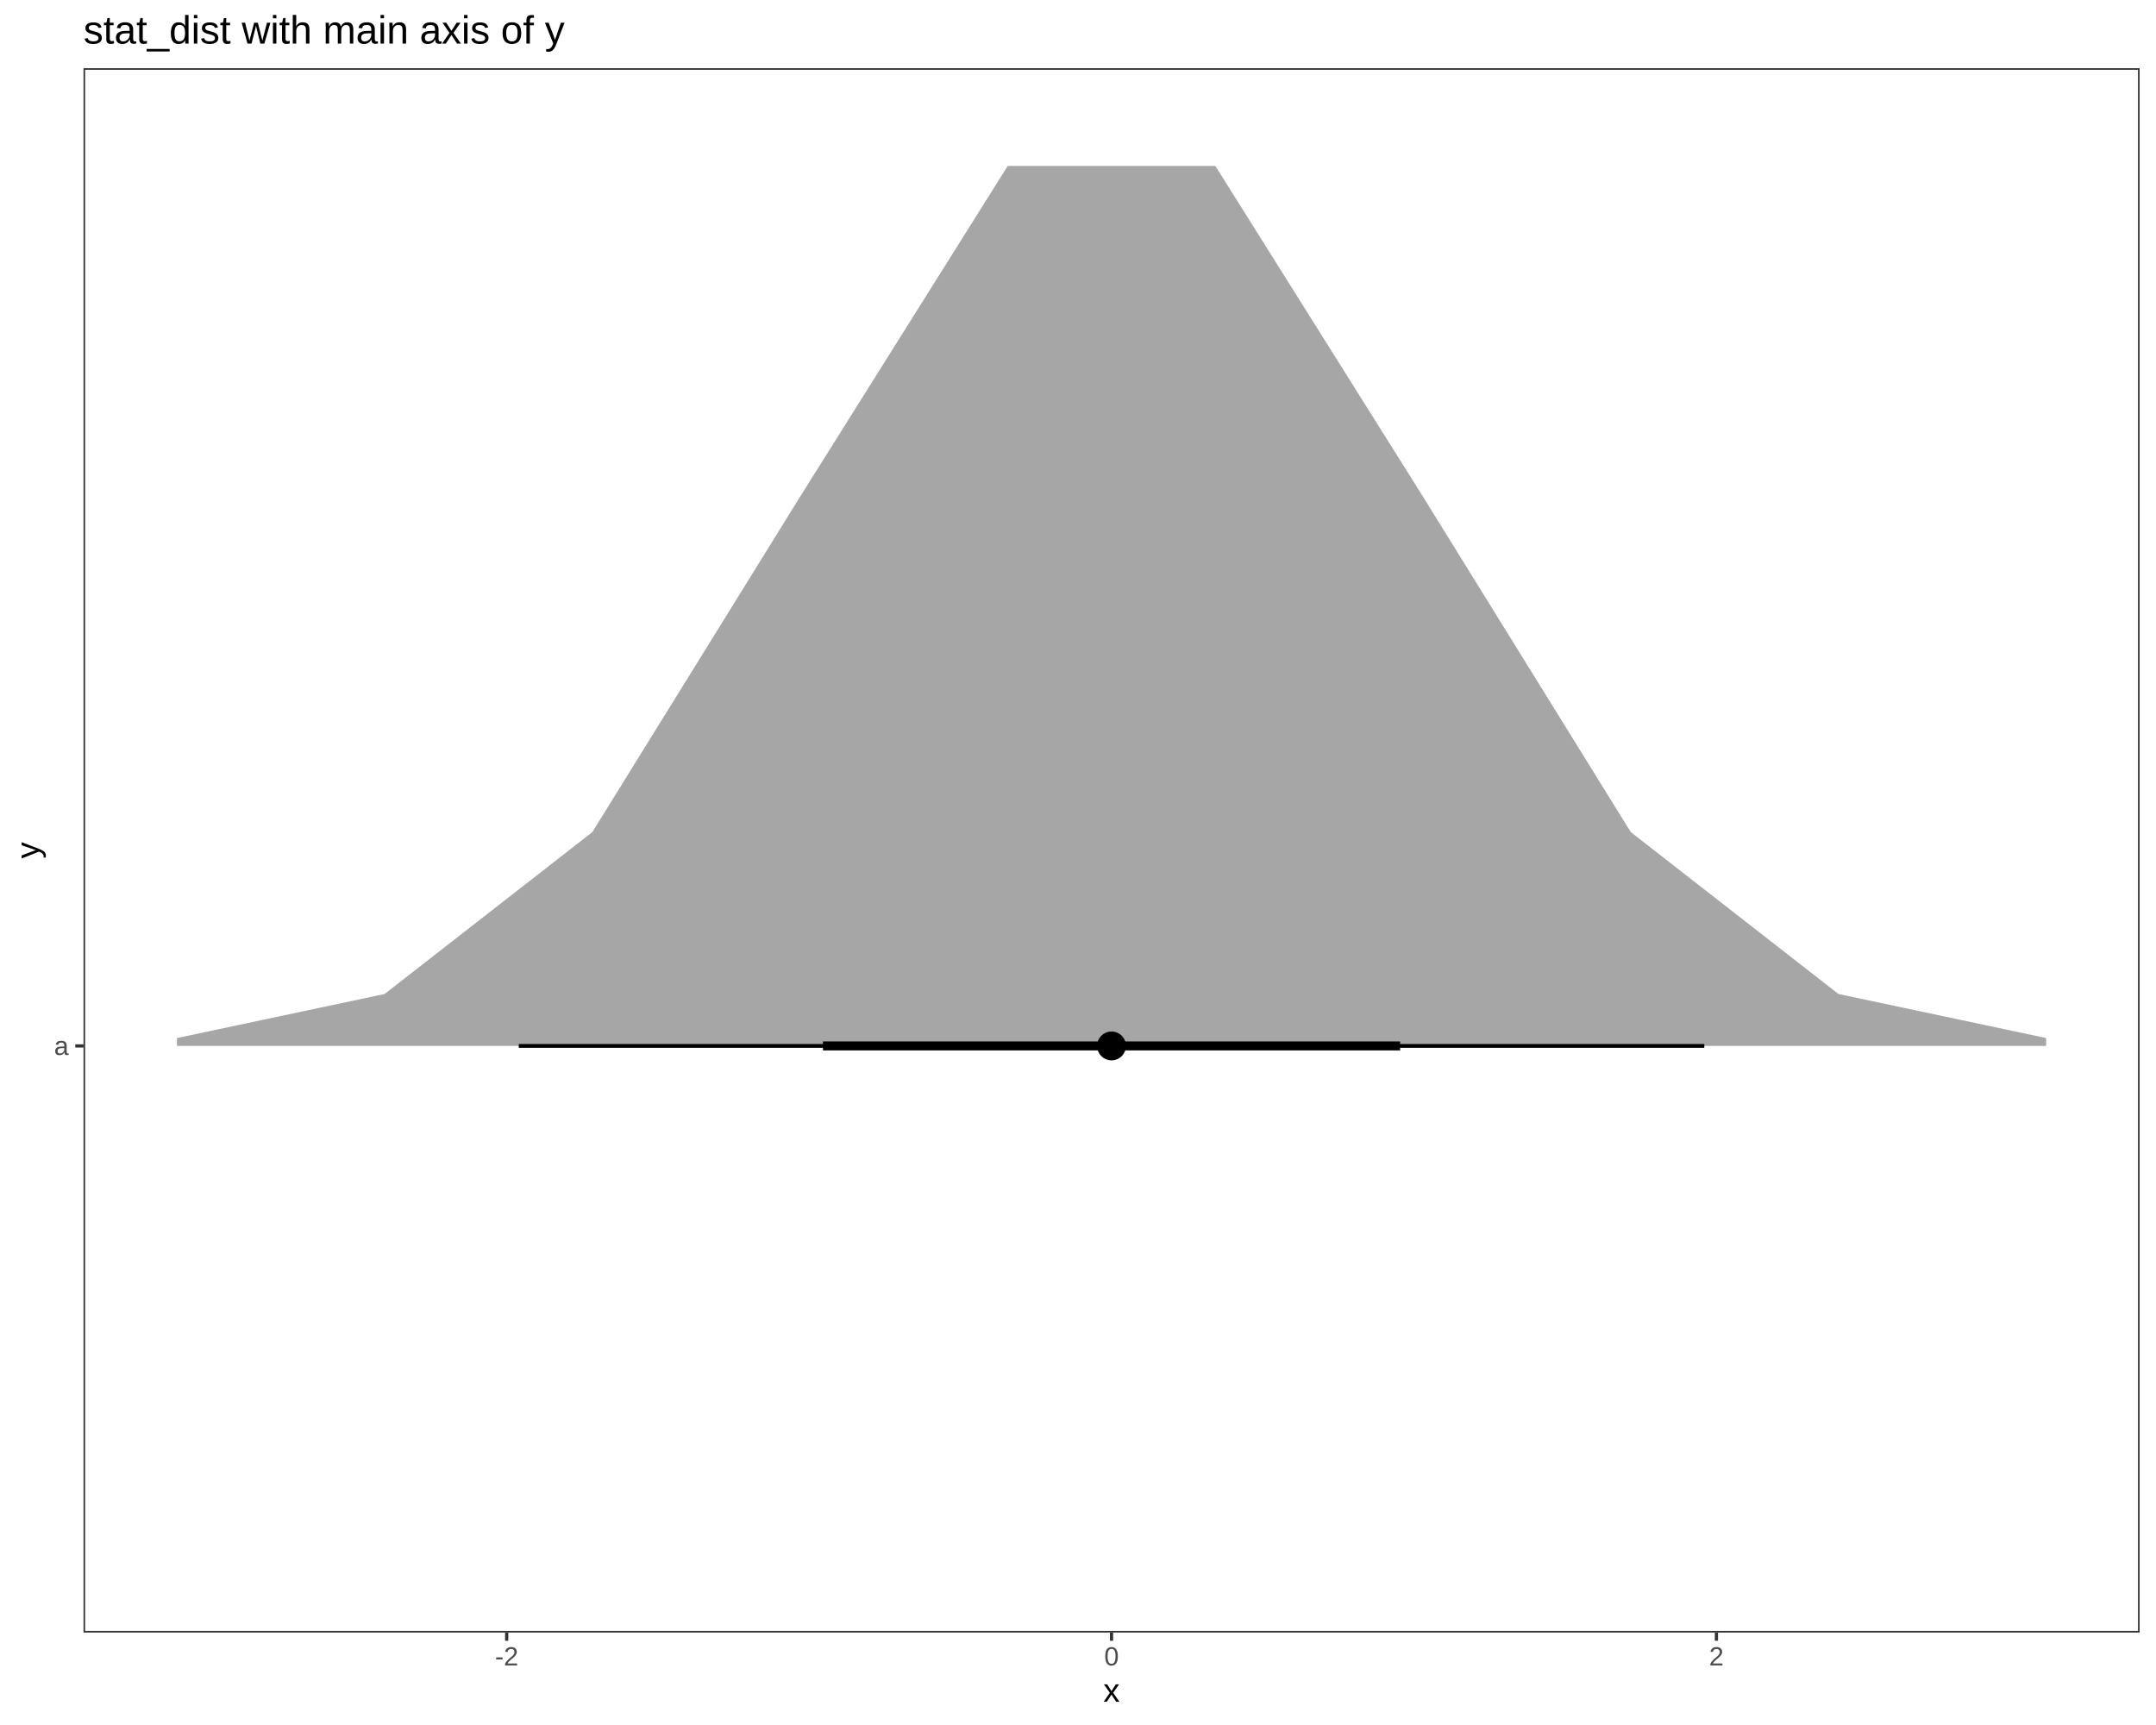
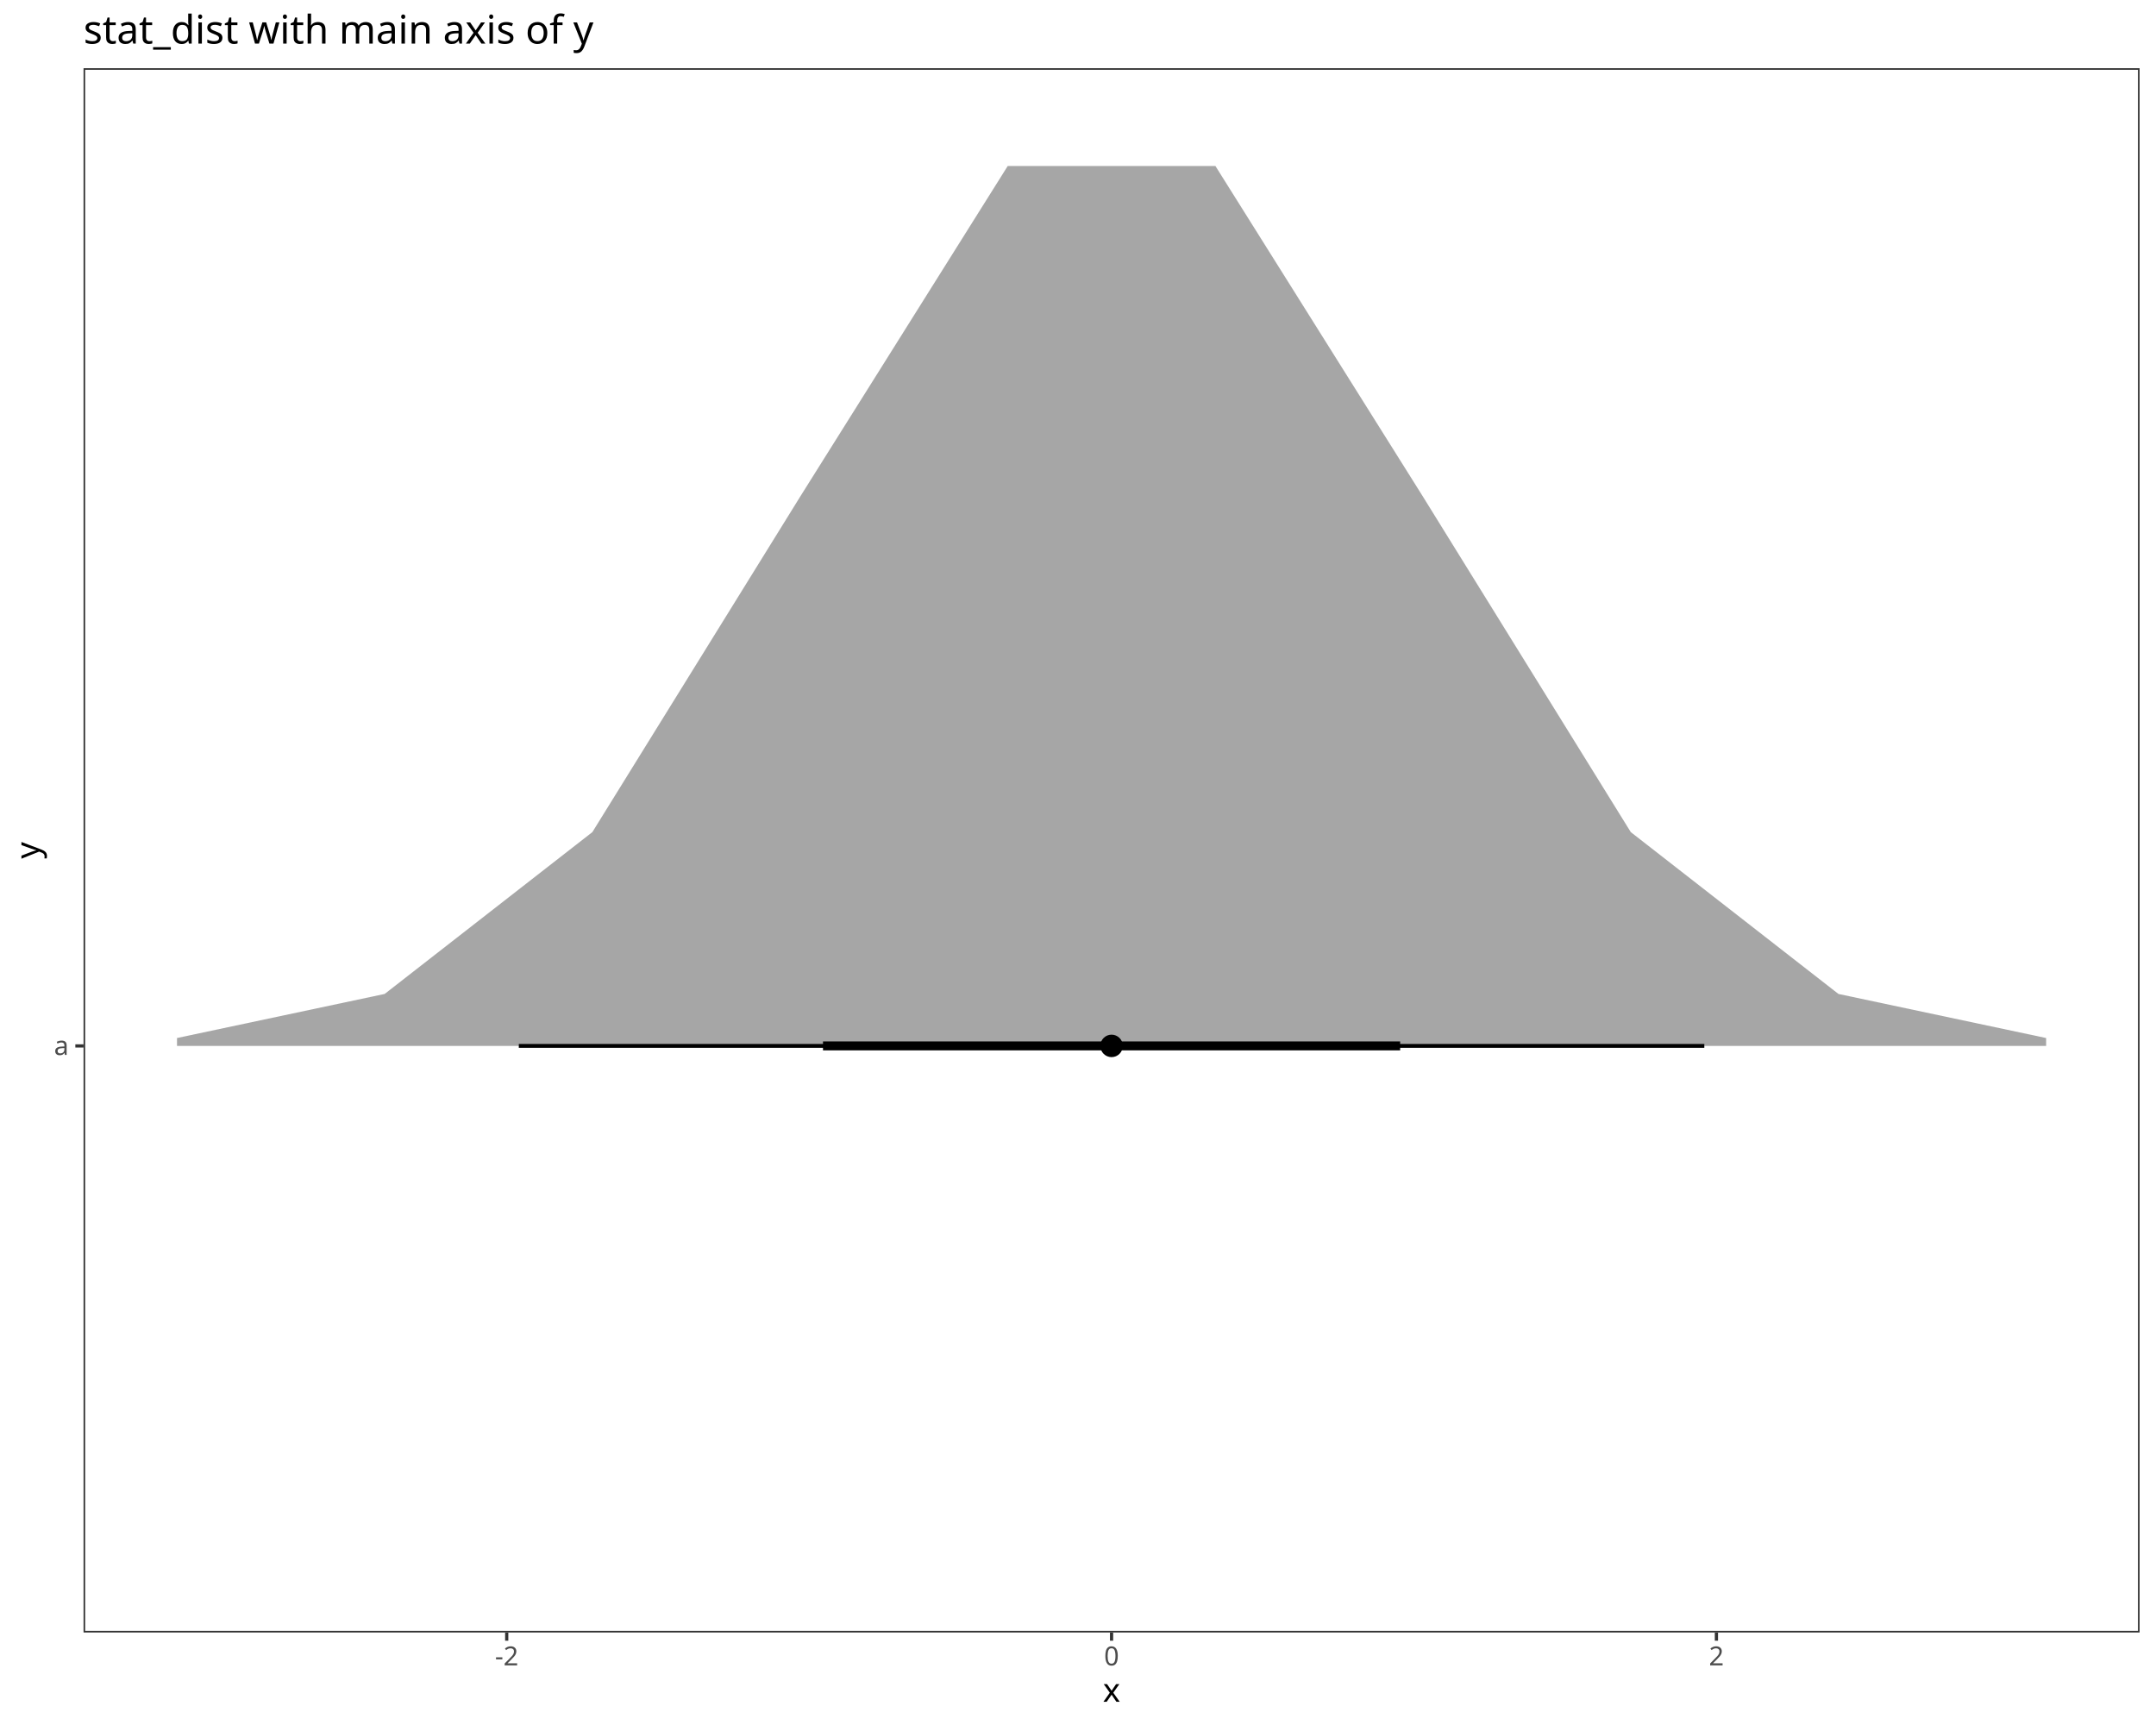
- <svg xmlns="http://www.w3.org/2000/svg" viewBox="0 0 720.00 576.00">
+ <svg xmlns="http://www.w3.org/2000/svg" class="svglite" data-engine-version="2.0" width="720.00pt" height="576.00pt" viewBox="0 0 720.00 576.00">
  <defs>
    <style type="text/css">
-     line, polyline, polygon, path, rect, circle {
+     .svglite line, .svglite polyline, .svglite polygon, .svglite path, .svglite rect, .svglite circle {
      fill: none;
      stroke: #000000;
      stroke-linecap: round;
      stroke-linejoin: round;
      stroke-miterlimit: 10.00;
    }
  </style>
  </defs>
  <rect width="100%" height="100%" style="stroke: none; fill: #FFFFFF;" />
-   <rect x="0.00" y="0.00" width="720.00" height="576.00" style="stroke-width: 1.07; stroke: #FFFFFF; fill: #FFFFFF;" />
  <defs>
-     <clipPath id="cpMjcuODl8NzE0LjUyfDU0NS4xM3wyMi43Nw==">
-       <rect x="27.89" y="22.77" width="686.64" height="522.36" />
-     </clipPath>
-   </defs>
-   <rect x="27.89" y="22.77" width="686.64" height="522.36" style="stroke-width: 1.07; stroke: none; fill: #FFFFFF;" clip-path="url(#cpMjcuODl8NzE0LjUyfDU0NS4xM3wyMi43Nw==)" />
-   <polygon points="59.10,346.62 128.45,331.90 197.81,277.85 267.17,165.89 336.52,55.42 405.88,55.42 475.24,165.89 544.60,277.85 613.95,331.90 683.31,346.62 683.31,349.25 613.95,349.25 544.60,349.25 475.24,349.25 405.88,349.25 336.52,349.25 267.17,349.25 197.81,349.25 128.45,349.25 59.10,349.25 " style="stroke-width: 2.13; stroke: none; fill: #A6A6A6;" clip-path="url(#cpMjcuODl8NzE0LjUyfDU0NS4xM3wyMi43Nw==)" />
-   <line x1="173.25" y1="349.25" x2="569.16" y2="349.25" style="stroke-width: 1.28; stroke-linecap: butt;" clip-path="url(#cpMjcuODl8NzE0LjUyfDU0NS4xM3wyMi43Nw==)" />
-   <line x1="274.83" y1="349.25" x2="467.57" y2="349.25" style="stroke-width: 2.99; stroke-linecap: butt;" clip-path="url(#cpMjcuODl8NzE0LjUyfDU0NS4xM3wyMi43Nw==)" />
-   <circle cx="371.20" cy="349.25" r="1.68pt" style="stroke-width: 1.06; fill: #000000;" clip-path="url(#cpMjcuODl8NzE0LjUyfDU0NS4xM3wyMi43Nw==)" />
-   <circle cx="371.20" cy="349.25" r="3.22pt" style="stroke-width: 1.06; fill: #000000;" clip-path="url(#cpMjcuODl8NzE0LjUyfDU0NS4xM3wyMi43Nw==)" />
-   <rect x="27.89" y="22.77" width="686.64" height="522.36" style="stroke-width: 1.07; stroke: #333333;" clip-path="url(#cpMjcuODl8NzE0LjUyfDU0NS4xM3wyMi43Nw==)" />
-   <defs>
-     <clipPath id="cpMC4wMHw3MjAuMDB8NTc2LjAwfDAuMDA=">
+     <clipPath id="cpMC4wMHw3MjAuMDB8MC4wMHw1NzYuMDA=">
      <rect x="0.00" y="0.00" width="720.00" height="576.00" />
    </clipPath>
  </defs>
-   <g clip-path="url(#cpMC4wMHw3MjAuMDB8NTc2LjAwfDAuMDA=)">
-     <text x="18.06" y="352.27" style="font-size: 8.80px; fill: #4D4D4D; font-family: Liberation Sans;" textLength="4.89px" lengthAdjust="spacingAndGlyphs">a</text>
+   <g clip-path="url(#cpMC4wMHw3MjAuMDB8MC4wMHw1NzYuMDA=)">
+     <rect x="0.00" y="0.00" width="720.00" height="576.00" style="stroke-width: 1.07; stroke: #FFFFFF; fill: #FFFFFF;" />
  </g>
-   <polyline points="25.15,349.25 27.89,349.25 " style="stroke-width: 1.07; stroke: #333333; stroke-linecap: butt;" clip-path="url(#cpMC4wMHw3MjAuMDB8NTc2LjAwfDAuMDA=)" />
-   <polyline points="169.21,547.87 169.21,545.13 " style="stroke-width: 1.07; stroke: #333333; stroke-linecap: butt;" clip-path="url(#cpMC4wMHw3MjAuMDB8NTc2LjAwfDAuMDA=)" />
-   <polyline points="371.20,547.87 371.20,545.13 " style="stroke-width: 1.07; stroke: #333333; stroke-linecap: butt;" clip-path="url(#cpMC4wMHw3MjAuMDB8NTc2LjAwfDAuMDA=)" />
-   <polyline points="573.20,547.87 573.20,545.13 " style="stroke-width: 1.07; stroke: #333333; stroke-linecap: butt;" clip-path="url(#cpMC4wMHw3MjAuMDB8NTc2LjAwfDAuMDA=)" />
-   <g clip-path="url(#cpMC4wMHw3MjAuMDB8NTc2LjAwfDAuMDA=)">
-     <text x="165.30" y="556.11" style="font-size: 8.80px; fill: #4D4D4D; font-family: Liberation Sans;" textLength="7.81px" lengthAdjust="spacingAndGlyphs">-2</text>
+   <defs>
+     <clipPath id="cpMjcuOTB8NzE0LjUyfDIyLjc4fDU0NS4xMQ==">
+       <rect x="27.90" y="22.78" width="686.62" height="522.33" />
+     </clipPath>
+   </defs>
+   <g clip-path="url(#cpMjcuOTB8NzE0LjUyfDIyLjc4fDU0NS4xMQ==)">
+     <rect x="27.90" y="22.78" width="686.62" height="522.33" style="stroke-width: 1.07; stroke: none; fill: #FFFFFF;" />
+     <polygon points="59.11,346.61 128.46,331.89 197.82,277.85 267.18,165.90 336.53,55.43 405.89,55.43 475.24,165.90 544.60,277.85 613.95,331.89 683.31,346.61 683.31,349.24 613.95,349.24 544.60,349.24 475.24,349.24 405.89,349.24 336.53,349.24 267.18,349.24 197.82,349.24 128.46,349.24 59.11,349.24 " style="stroke-width: 2.13; stroke: none; fill: #A6A6A6;" />
+     <line x1="173.26" y1="349.24" x2="569.16" y2="349.24" style="stroke-width: 1.28; stroke-linecap: butt;" />
+     <line x1="274.84" y1="349.24" x2="467.58" y2="349.24" style="stroke-width: 2.99; stroke-linecap: butt;" />
+     <circle cx="371.21" cy="349.24" r="1.68" style="stroke-width: 1.06; fill: #000000;" />
+     <circle cx="371.21" cy="349.24" r="3.22" style="stroke-width: 1.06; fill: #000000;" />
+     <rect x="27.90" y="22.78" width="686.62" height="522.33" style="stroke-width: 1.07; stroke: #333333;" />
  </g>
-   <g clip-path="url(#cpMC4wMHw3MjAuMDB8NTc2LjAwfDAuMDA=)">
-     <text x="368.76" y="556.11" style="font-size: 8.80px; fill: #4D4D4D; font-family: Liberation Sans;" textLength="4.89px" lengthAdjust="spacingAndGlyphs">0</text>
-   </g>
-   <g clip-path="url(#cpMC4wMHw3MjAuMDB8NTc2LjAwfDAuMDA=)">
-     <text x="570.75" y="556.11" style="font-size: 8.80px; fill: #4D4D4D; font-family: Liberation Sans;" textLength="4.89px" lengthAdjust="spacingAndGlyphs">2</text>
-   </g>
-   <g clip-path="url(#cpMC4wMHw3MjAuMDB8NTc2LjAwfDAuMDA=)">
-     <text x="368.45" y="568.24" style="font-size: 11.00px; font-family: Liberation Sans;" textLength="5.50px" lengthAdjust="spacingAndGlyphs">x</text>
-   </g>
-   <g clip-path="url(#cpMC4wMHw3MjAuMDB8NTc2LjAwfDAuMDA=)">
-     <text transform="translate(13.04,286.70) rotate(-90)" style="font-size: 11.00px; font-family: Liberation Sans;" textLength="5.50px" lengthAdjust="spacingAndGlyphs">y</text>
-   </g>
-   <g clip-path="url(#cpMC4wMHw3MjAuMDB8NTc2LjAwfDAuMDA=)">
-     <text x="27.89" y="14.56" style="font-size: 13.20px; font-family: Liberation Sans;" textLength="160.42px" lengthAdjust="spacingAndGlyphs">stat_dist with main axis of y</text>
+   <g clip-path="url(#cpMC4wMHw3MjAuMDB8MC4wMHw1NzYuMDA=)">
+     <text x="22.97" y="352.27" text-anchor="end" style="font-size: 8.80px; fill: #4D4D4D; font-family: sans;" textLength="4.89px" lengthAdjust="spacingAndGlyphs">a</text>
+     <polyline points="25.16,349.24 27.90,349.24 " style="stroke-width: 1.07; stroke: #333333; stroke-linecap: butt;" />
+     <polyline points="169.22,547.85 169.22,545.11 " style="stroke-width: 1.07; stroke: #333333; stroke-linecap: butt;" />
+     <polyline points="371.21,547.85 371.21,545.11 " style="stroke-width: 1.07; stroke: #333333; stroke-linecap: butt;" />
+     <polyline points="573.20,547.85 573.20,545.11 " style="stroke-width: 1.07; stroke: #333333; stroke-linecap: butt;" />
+     <text x="169.22" y="556.10" text-anchor="middle" style="font-size: 8.80px; fill: #4D4D4D; font-family: sans;" textLength="7.82px" lengthAdjust="spacingAndGlyphs">-2</text>
+     <text x="371.21" y="556.10" text-anchor="middle" style="font-size: 8.80px; fill: #4D4D4D; font-family: sans;" textLength="4.89px" lengthAdjust="spacingAndGlyphs">0</text>
+     <text x="573.20" y="556.10" text-anchor="middle" style="font-size: 8.80px; fill: #4D4D4D; font-family: sans;" textLength="4.89px" lengthAdjust="spacingAndGlyphs">2</text>
+     <text x="371.21" y="568.24" text-anchor="middle" style="font-size: 11.00px; font-family: sans;" textLength="5.50px" lengthAdjust="spacingAndGlyphs">x</text>
+     <text transform="translate(13.05,283.95) rotate(-90)" text-anchor="middle" style="font-size: 11.00px; font-family: sans;" textLength="5.50px" lengthAdjust="spacingAndGlyphs">y</text>
+     <text x="27.90" y="14.56" style="font-size: 13.20px; font-family: sans;" textLength="160.69px" lengthAdjust="spacingAndGlyphs">stat_dist with main axis of y</text>
  </g>
</svg>
